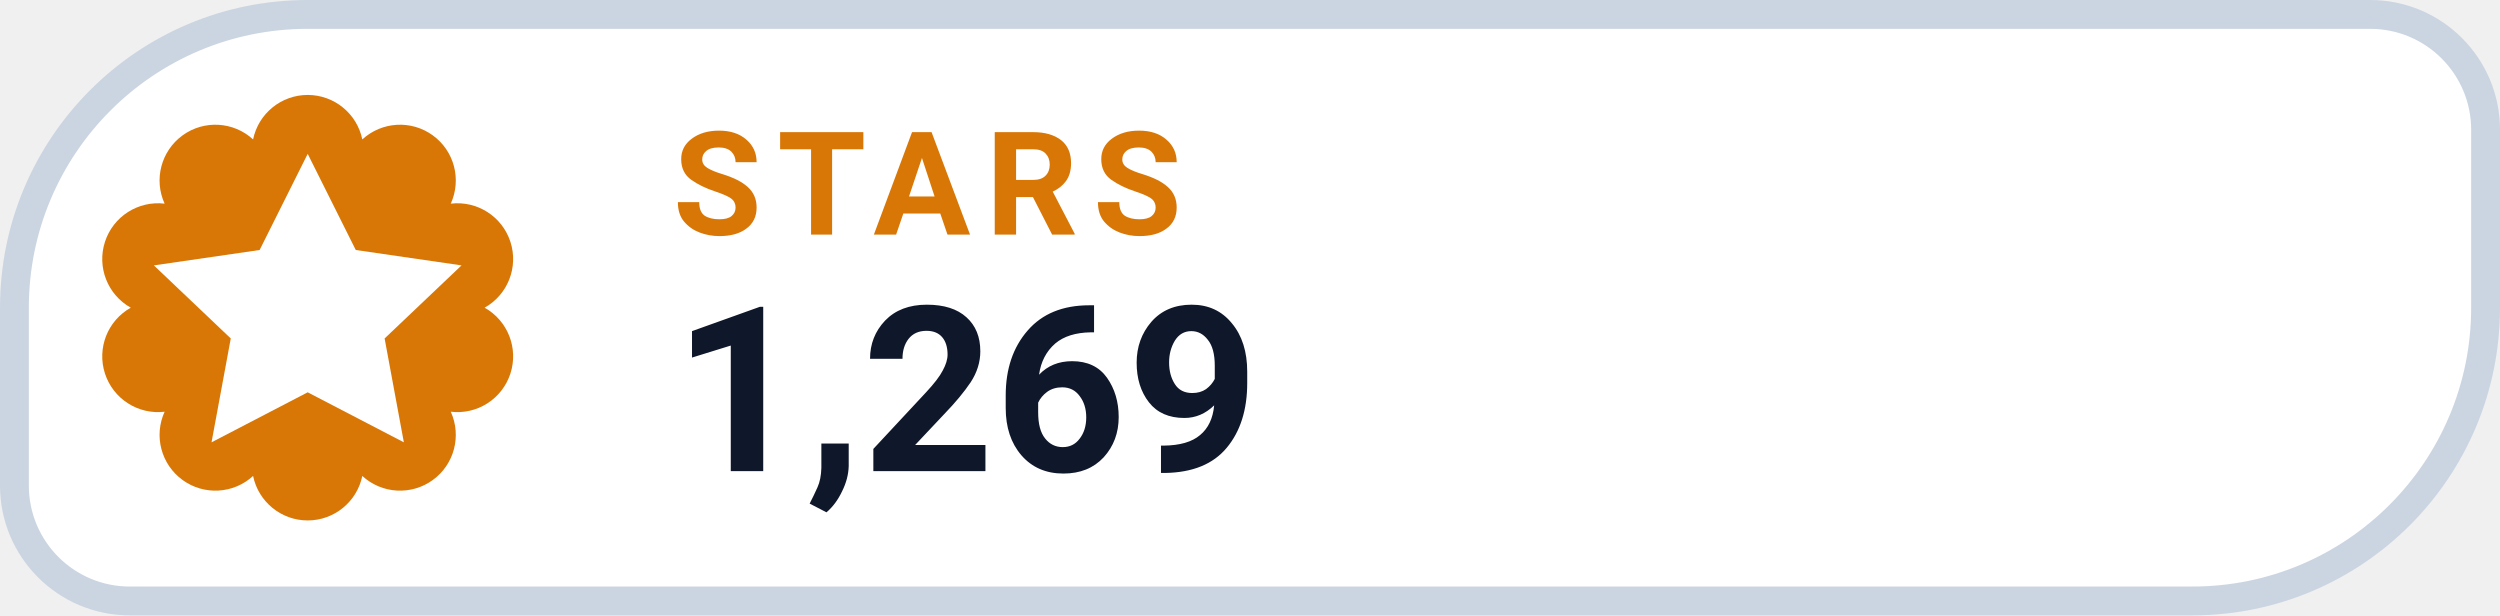
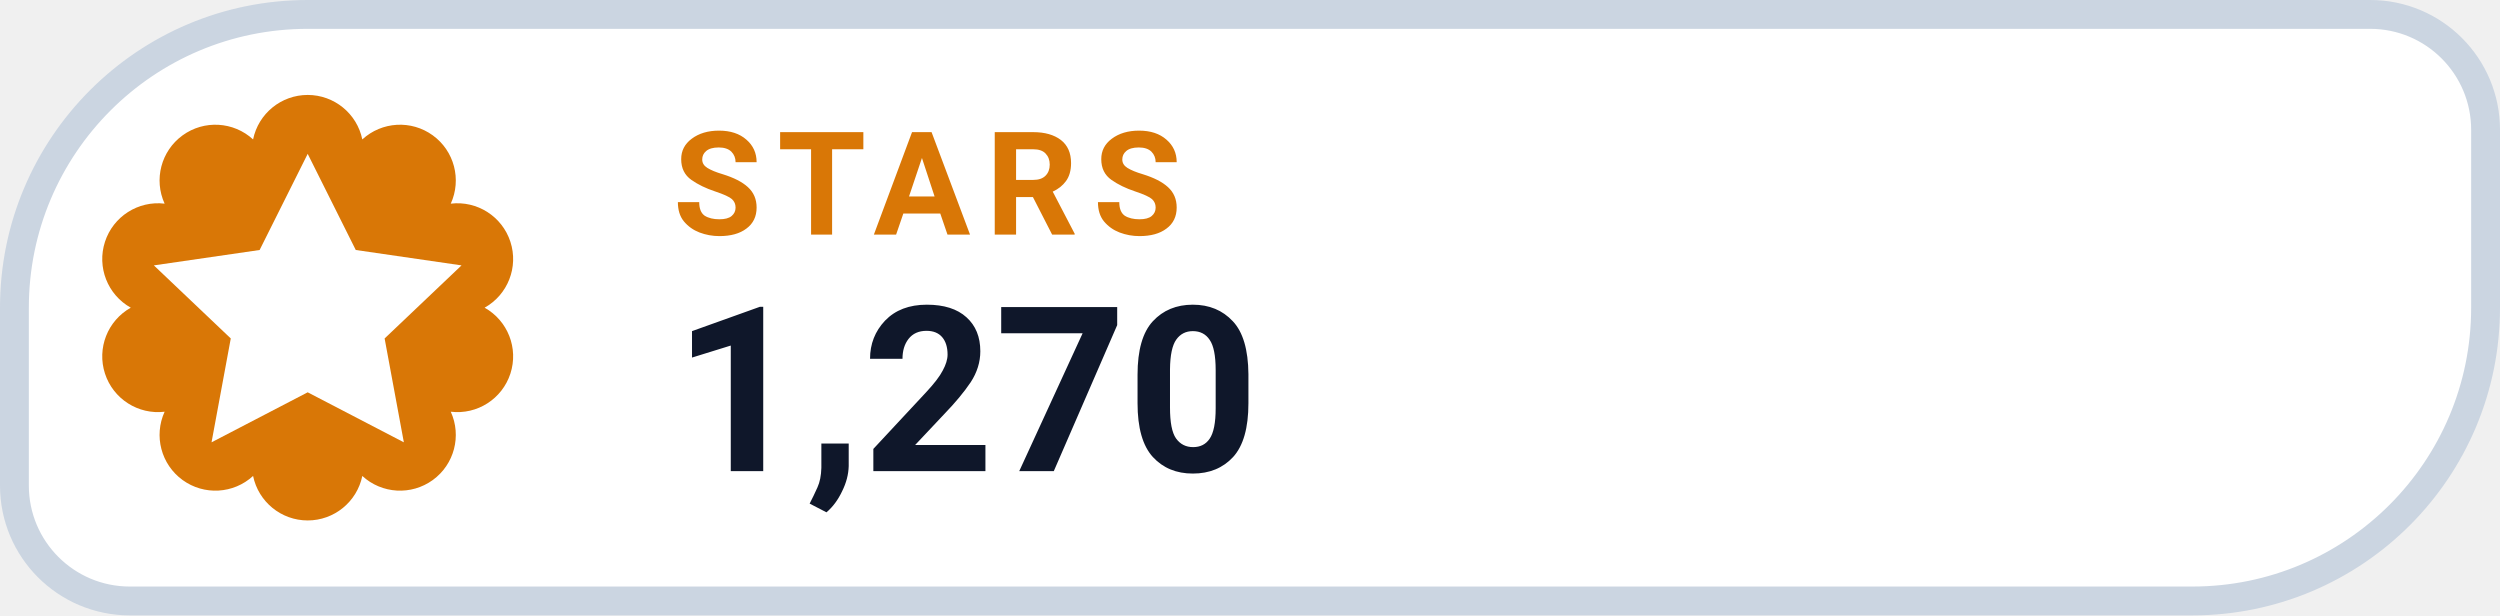
- <svg xmlns="http://www.w3.org/2000/svg" width="130" height="32" viewBox="0 0 130 32" role="img" aria-label="STARS 1,269">
+ <svg xmlns="http://www.w3.org/2000/svg" width="130" height="32" viewBox="0 0 130 32" role="img" aria-label="STARS 1,270">
  <path d="M 16.00 0.75 H 123.25 A 6.00 6.00 0 0 1 129.25 6.75 V 16.00 A 15.25 15.25 0 0 1 114.00 31.25 H 6.75 A 6.00 6.00 0 0 1 0.75 25.25 V 16.00 A 15.25 15.25 0 0 1 16.00 0.75 Z" fill="#FFFFFF" stroke="#CBD5E1" stroke-width="1.5" />
  <path d="M 13.16 7.25 A 2.90 2.90 0 0 1 18.84 7.25 A 2.90 2.90 0 0 1 23.44 10.59 A 2.90 2.90 0 0 1 25.20 16.00 A 2.90 2.90 0 0 1 23.44 21.41 A 2.90 2.90 0 0 1 18.84 24.75 A 2.90 2.90 0 0 1 13.16 24.75 A 2.90 2.90 0 0 1 8.56 21.41 A 2.90 2.90 0 0 1 6.80 16.00 A 2.90 2.90 0 0 1 8.56 10.59 A 2.90 2.90 0 0 1 13.16 7.25 Z" fill="#D97706" />
  <g transform="translate(16 16)" style="color:#FFFFFF;">
    <path d="M0 -8 l2.5 5 5.5 .8 -4 3.8 1 5.4 -5 -2.6 -5 2.6 1 -5.4 -4 -3.8 5.5 -.8 Z" fill="currentColor" />
  </g>
  <text x="35" y="12.2" fill="#D97706" font-family="-apple-system,BlinkMacSystemFont,'Segoe UI',Roboto,Helvetica,Arial,sans-serif" font-size="7.5" font-weight="700" letter-spacing=".8">STARS</text>
-   <text x="35" y="24.5" fill="#0F172A" font-family="-apple-system,BlinkMacSystemFont,'Segoe UI',Roboto,Helvetica,Arial,sans-serif" font-size="12" font-weight="750">1,269</text>
+   <text x="35" y="24.5" fill="#0F172A" font-family="-apple-system,BlinkMacSystemFont,'Segoe UI',Roboto,Helvetica,Arial,sans-serif" font-size="12" font-weight="750">1,270</text>
</svg>
